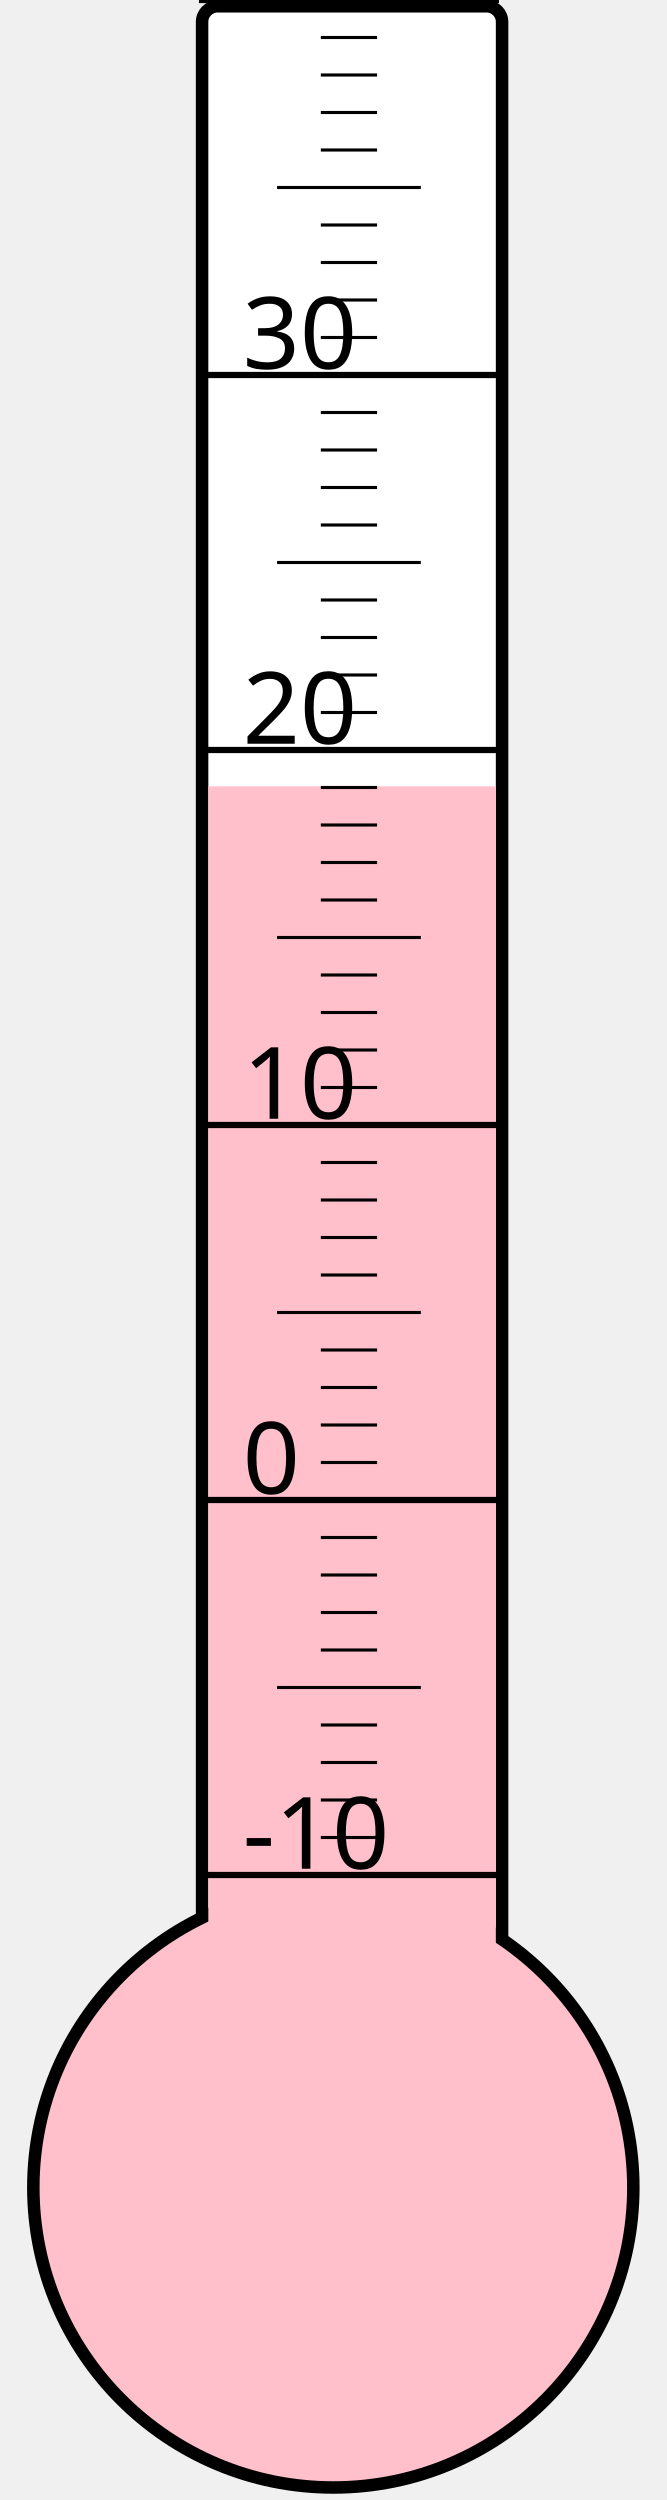
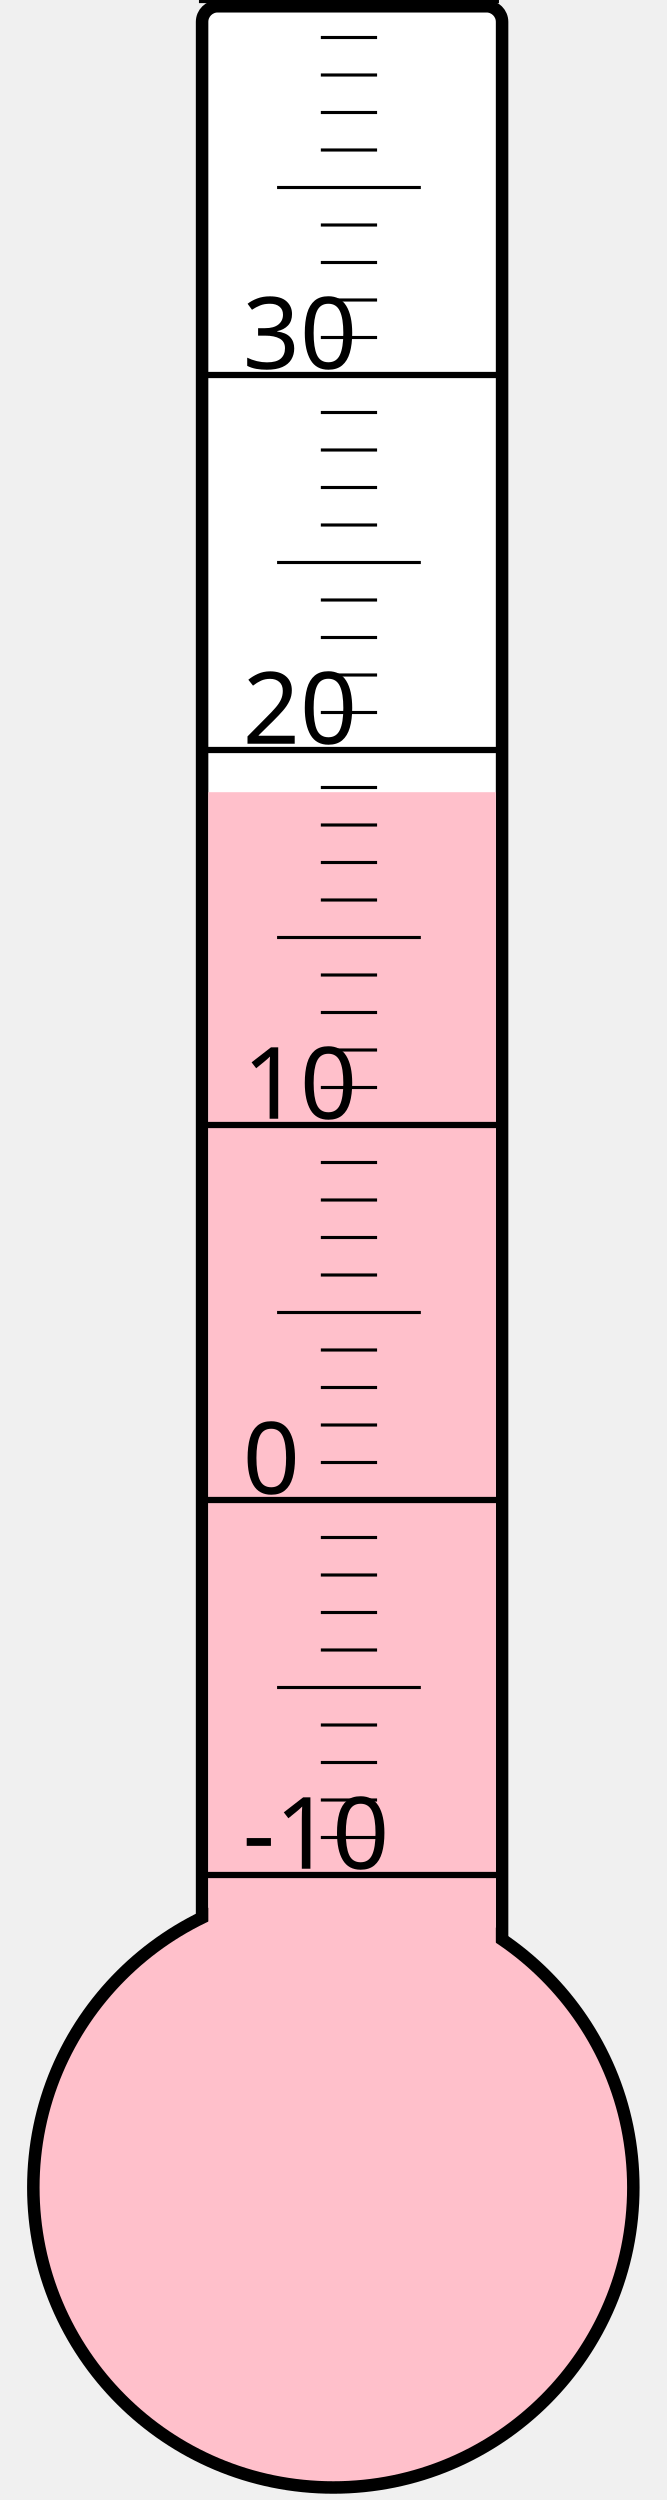
<svg xmlns="http://www.w3.org/2000/svg" width="40px" height="150px" viewBox="0 0 200 800">
  <rect width="200" height="800" x="0" y="0" style="fill: #ffffeb; fill-opacity: 0;" />
  <rect width="96" height="680" x="58" y="2" rx="5" ry="5" style="fill: white; fill-opacity: 1; stroke: black; stroke-width: 4;" />
  <circle cx="100" cy="700" r="96" style="fill: pink; stroke: black; stroke-width: 4;" />
-   <rect width="92" height="448.375" x="60" y="251.625" style="fill: pink; fill-opacity: 1; stroke-width: 0;" />
+   <rect width="92" height="446.5" x="60" y="253.5" style="fill: pink; fill-opacity: 1; stroke-width: 0;" />
  <text x="71" y="598" style="font-family: sans-serif; font-size: 24pt;">-10</text>
  <text x="71" y="478" style="font-family: sans-serif; font-size: 24pt;">0</text>
  <text x="71" y="358" style="font-family: sans-serif; font-size: 24pt;">10</text>
  <text x="71" y="238" style="font-family: sans-serif; font-size: 24pt;">20</text>
  <text x="71" y="118" style="font-family: sans-serif; font-size: 24pt;">30</text>
  <g style="stroke: black;">
    <line x1="57" y1="600" x2="153" y2="600" style="stroke-width: 2;" />
    <line x1="96" y1="588" x2="114" y2="588" style="stroke-width: 1;" />
    <line x1="96" y1="576" x2="114" y2="576" style="stroke-width: 1;" />
    <line x1="96" y1="564" x2="114" y2="564" style="stroke-width: 1;" />
    <line x1="96" y1="552" x2="114" y2="552" style="stroke-width: 1;" />
    <line x1="82" y1="540" x2="128" y2="540" style="stroke-width: 1;" />
    <line x1="96" y1="528" x2="114" y2="528" style="stroke-width: 1;" />
    <line x1="96" y1="516" x2="114" y2="516" style="stroke-width: 1;" />
    <line x1="96" y1="504" x2="114" y2="504" style="stroke-width: 1;" />
    <line x1="96" y1="492" x2="114" y2="492" style="stroke-width: 1;" />
    <line x1="57" y1="480" x2="153" y2="480" style="stroke-width: 2;" />
    <line x1="96" y1="468" x2="114" y2="468" style="stroke-width: 1;" />
    <line x1="96" y1="456" x2="114" y2="456" style="stroke-width: 1;" />
    <line x1="96" y1="444" x2="114" y2="444" style="stroke-width: 1;" />
    <line x1="96" y1="432" x2="114" y2="432" style="stroke-width: 1;" />
    <line x1="82" y1="420" x2="128" y2="420" style="stroke-width: 1;" />
    <line x1="96" y1="408" x2="114" y2="408" style="stroke-width: 1;" />
    <line x1="96" y1="396" x2="114" y2="396" style="stroke-width: 1;" />
    <line x1="96" y1="384" x2="114" y2="384" style="stroke-width: 1;" />
    <line x1="96" y1="372" x2="114" y2="372" style="stroke-width: 1;" />
    <line x1="57" y1="360" x2="153" y2="360" style="stroke-width: 2;" />
    <line x1="96" y1="348" x2="114" y2="348" style="stroke-width: 1;" />
    <line x1="96" y1="336" x2="114" y2="336" style="stroke-width: 1;" />
    <line x1="96" y1="324" x2="114" y2="324" style="stroke-width: 1;" />
    <line x1="96" y1="312" x2="114" y2="312" style="stroke-width: 1;" />
    <line x1="82" y1="300" x2="128" y2="300" style="stroke-width: 1;" />
    <line x1="96" y1="288" x2="114" y2="288" style="stroke-width: 1;" />
    <line x1="96" y1="276" x2="114" y2="276" style="stroke-width: 1;" />
    <line x1="96" y1="264" x2="114" y2="264" style="stroke-width: 1;" />
    <line x1="96" y1="252" x2="114" y2="252" style="stroke-width: 1;" />
    <line x1="57" y1="240" x2="153" y2="240" style="stroke-width: 2;" />
    <line x1="96" y1="228" x2="114" y2="228" style="stroke-width: 1;" />
    <line x1="96" y1="216" x2="114" y2="216" style="stroke-width: 1;" />
    <line x1="96" y1="204" x2="114" y2="204" style="stroke-width: 1;" />
    <line x1="96" y1="192" x2="114" y2="192" style="stroke-width: 1;" />
    <line x1="82" y1="180" x2="128" y2="180" style="stroke-width: 1;" />
    <line x1="96" y1="168" x2="114" y2="168" style="stroke-width: 1;" />
    <line x1="96" y1="156" x2="114" y2="156" style="stroke-width: 1;" />
    <line x1="96" y1="144" x2="114" y2="144" style="stroke-width: 1;" />
    <line x1="96" y1="132" x2="114" y2="132" style="stroke-width: 1;" />
    <line x1="57" y1="120" x2="153" y2="120" style="stroke-width: 2;" />
    <line x1="96" y1="108" x2="114" y2="108" style="stroke-width: 1;" />
    <line x1="96" y1="96" x2="114" y2="96" style="stroke-width: 1;" />
    <line x1="96" y1="84" x2="114" y2="84" style="stroke-width: 1;" />
    <line x1="96" y1="72" x2="114" y2="72" style="stroke-width: 1;" />
    <line x1="82" y1="60" x2="128" y2="60" style="stroke-width: 1;" />
    <line x1="96" y1="48" x2="114" y2="48" style="stroke-width: 1;" />
    <line x1="96" y1="36" x2="114" y2="36" style="stroke-width: 1;" />
    <line x1="96" y1="24" x2="114" y2="24" style="stroke-width: 1;" />
    <line x1="96" y1="12" x2="114" y2="12" style="stroke-width: 1;" />
    <line x1="57" y1="0" x2="153" y2="0" style="stroke-width: 2;" />
  </g>
</svg>
